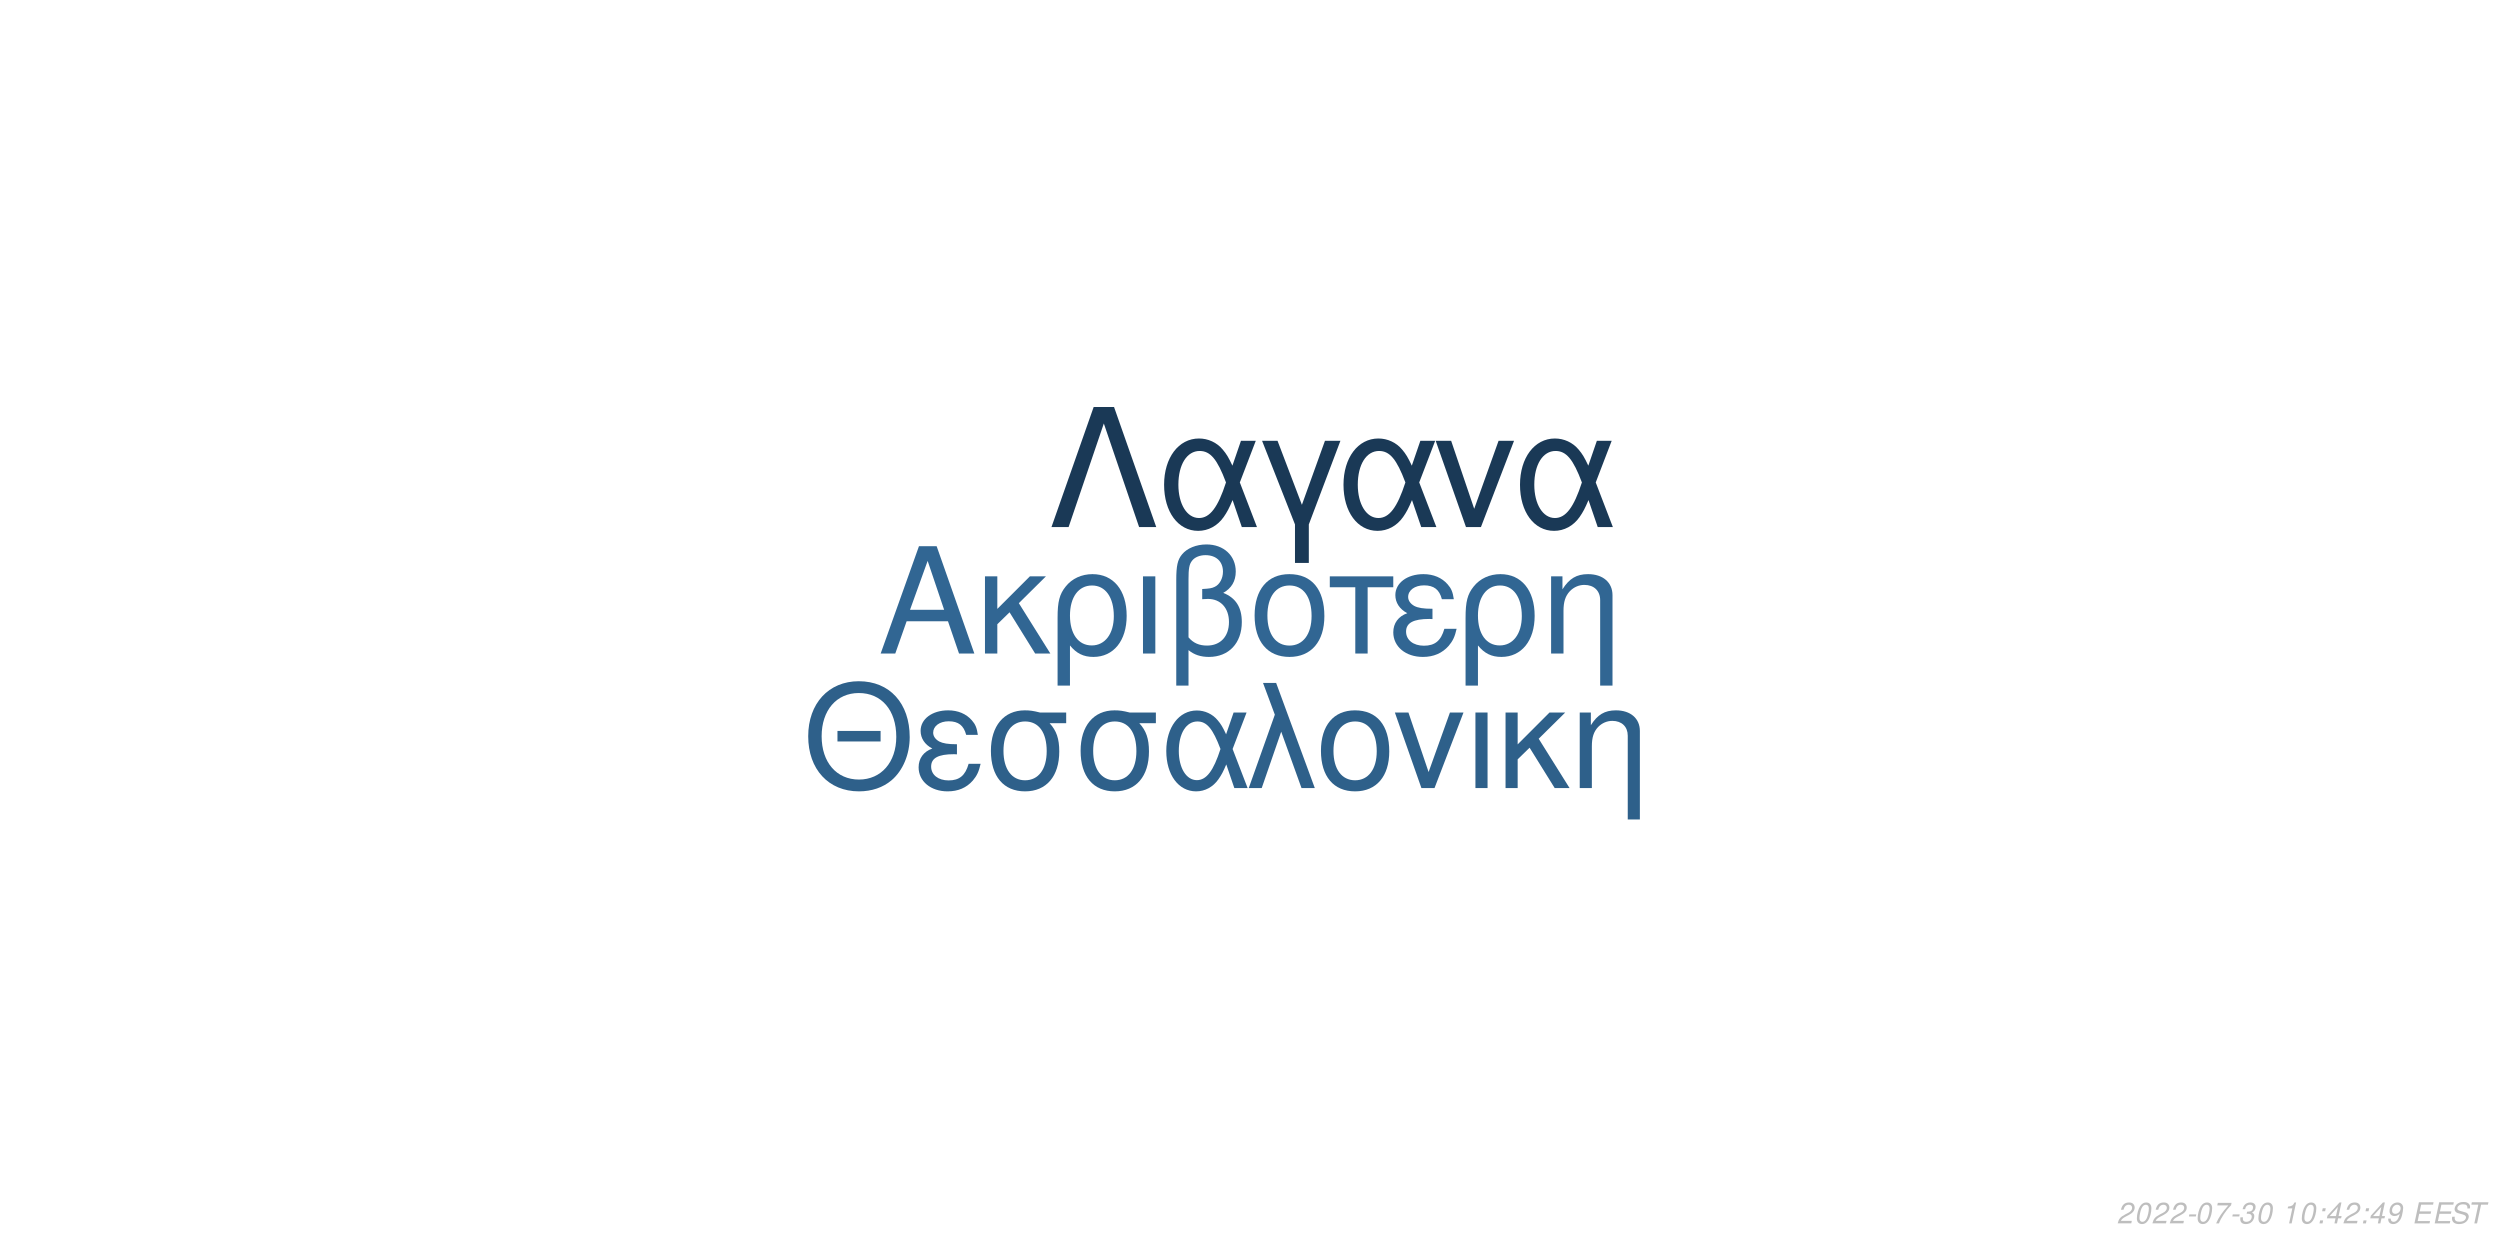
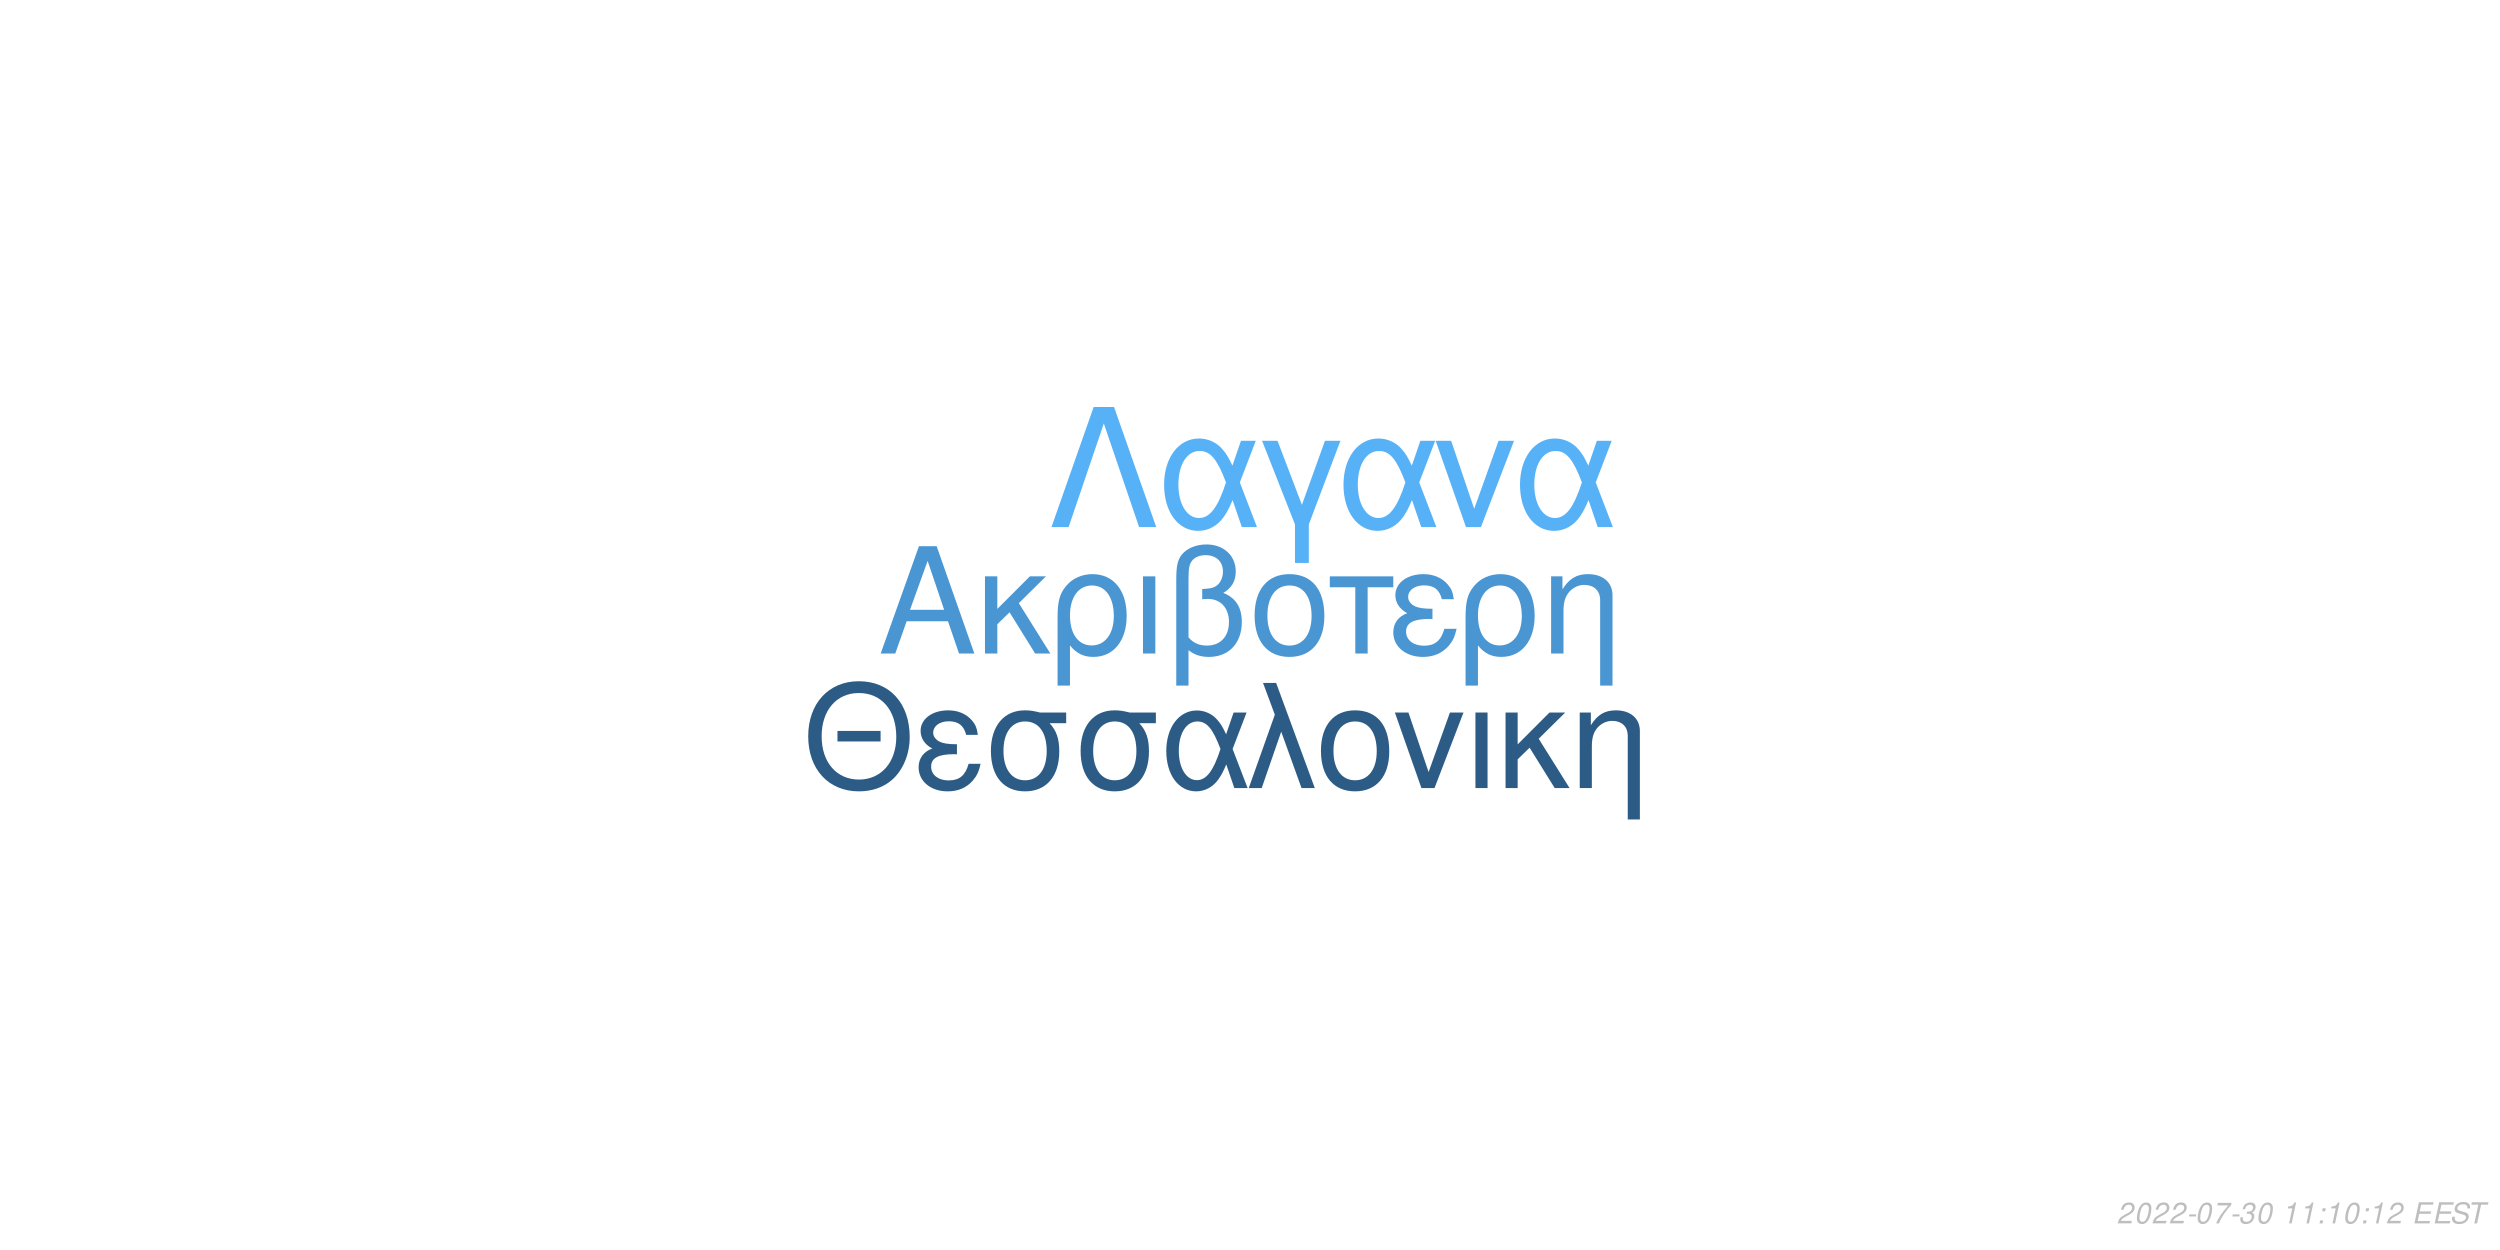
<svg xmlns="http://www.w3.org/2000/svg" xmlns:xlink="http://www.w3.org/1999/xlink" width="864pt" height="432pt" viewBox="0 0 864 432" version="1.1">
  <defs>
    <g>
      <symbol overflow="visible" id="glyph0-0">
        <path style="stroke:none;" d="" />
      </symbol>
      <symbol overflow="visible" id="glyph0-1">
        <path style="stroke:none;" d="M 24.125 -11.141 L 27.938 0 L 33.234 0 L 20.203 -37.094 L 14.094 -37.094 L 0.859 0 L 5.906 0 L 9.828 -11.141 Z M 22.797 -15.109 L 11 -15.109 L 17.094 -32.016 Z M 22.797 -15.109 " />
      </symbol>
      <symbol overflow="visible" id="glyph0-2">
        <path style="stroke:none;" d="M 7.172 -15.422 L 7.172 -26.672 L 2.906 -26.672 L 2.906 0 L 7.172 0 L 7.172 -10.125 L 11.406 -14.25 L 20.25 0 L 25.5 0 L 14.609 -17.406 L 23.969 -26.672 L 18.422 -26.672 Z M 7.172 -15.422 " />
      </symbol>
      <symbol overflow="visible" id="glyph0-3">
        <path style="stroke:none;" d="M 3 11.094 L 7.281 11.094 L 7.281 -2.797 C 9.516 -0.047 11.953 1.172 15.375 1.172 C 22.344 1.172 26.875 -4.422 26.875 -13.031 C 26.875 -21.891 22.297 -27.438 15.062 -27.438 C 11.297 -27.438 7.984 -25.906 5.797 -23.156 C 3.672 -20.516 3 -17.969 3 -12.359 Z M 14.906 -23.516 C 19.547 -23.516 22.438 -19.438 22.438 -12.922 C 22.438 -6.812 19.391 -2.797 14.812 -2.797 C 10.172 -2.797 7.281 -6.766 7.281 -13.125 C 7.281 -19.484 10.234 -23.516 14.906 -23.516 Z M 14.906 -23.516 " />
      </symbol>
      <symbol overflow="visible" id="glyph0-4">
        <path style="stroke:none;" d="M 3.516 0 L 7.781 0 L 7.781 -26.672 L 3.516 -26.672 Z M 3.516 0 " />
      </symbol>
      <symbol overflow="visible" id="glyph0-5">
        <path style="stroke:none;" d="M 4.016 11.094 L 8.25 11.094 L 8.25 -1.172 C 10.172 0.406 12.422 1.172 15.312 1.172 C 22.188 1.172 26.672 -3.609 26.672 -10.891 C 26.672 -15.984 24.578 -19.234 20.25 -20.969 C 23.109 -22.547 24.578 -25.031 24.578 -28.344 C 24.578 -33.844 20.406 -37.703 14.453 -37.703 C 10.938 -37.703 7.734 -36.391 6 -34.25 C 4.484 -32.422 4.016 -30.328 4.016 -25.391 Z M 8.25 -25.656 C 8.25 -29.359 8.5 -30.844 9.469 -32.062 C 10.375 -33.281 12.156 -34 14.094 -34 C 17.812 -34 20.156 -31.812 20.156 -28.297 C 20.156 -25.953 18.984 -23.812 17.297 -23.047 C 16.281 -22.547 15.469 -22.438 12.984 -22.297 L 12.984 -18.781 C 13.734 -18.828 14.344 -18.875 14.969 -18.875 C 19.344 -18.875 22.234 -15.719 22.234 -10.891 C 22.234 -5.906 19.281 -2.75 14.656 -2.75 C 11.953 -2.75 9.922 -3.609 8.25 -5.594 Z M 8.25 -25.656 " />
      </symbol>
      <symbol overflow="visible" id="glyph0-6">
        <path style="stroke:none;" d="M 14.094 -27.438 C 6.562 -27.438 2.094 -22.094 2.094 -13.125 C 2.094 -4.125 6.562 1.172 14.141 1.172 C 21.672 1.172 26.203 -4.172 26.203 -12.922 C 26.203 -22.188 21.828 -27.438 14.094 -27.438 Z M 14.141 -23.516 C 18.938 -23.516 21.781 -19.594 21.781 -12.984 C 21.781 -6.672 18.828 -2.75 14.141 -2.75 C 9.422 -2.75 6.516 -6.672 6.516 -13.125 C 6.516 -19.594 9.422 -23.516 14.141 -23.516 Z M 14.141 -23.516 " />
      </symbol>
      <symbol overflow="visible" id="glyph0-7">
        <path style="stroke:none;" d="M 7.891 0 L 12.156 0 L 12.156 -22.906 L 21.016 -22.906 L 21.016 -26.672 L -0.922 -26.672 L -0.922 -22.906 L 7.891 -22.906 Z M 7.891 0 " />
      </symbol>
      <symbol overflow="visible" id="glyph0-8">
        <path style="stroke:none;" d="M 14.562 -15.469 C 11.344 -15.469 9.562 -15.781 8.297 -16.438 C 6.922 -17.203 6.156 -18.328 6.156 -19.547 C 6.156 -21.891 8.453 -23.562 11.656 -23.562 C 15.062 -23.562 16.953 -22.094 17.812 -18.781 L 21.938 -18.781 C 21.578 -21.266 21.062 -22.5 19.797 -23.922 C 17.812 -26.203 14.906 -27.438 11.453 -27.438 C 5.797 -27.438 1.734 -24.375 1.734 -20.203 C 1.734 -17.609 3.156 -15.375 5.859 -13.938 C 2.797 -12.875 1.016 -10.484 1.016 -7.328 C 1.016 -2.391 5.297 1.172 11.25 1.172 C 14.969 1.172 17.906 -0.109 20.156 -2.641 C 21.578 -4.328 22.297 -5.797 22.906 -8.547 L 18.672 -8.547 C 17.5 -4.422 15.422 -2.703 11.609 -2.703 C 7.938 -2.703 5.438 -4.688 5.438 -7.578 C 5.438 -10.578 7.938 -11.953 13.484 -11.953 C 13.641 -11.953 14.094 -11.953 14.562 -11.906 Z M 14.562 -15.469 " />
      </symbol>
      <symbol overflow="visible" id="glyph0-9">
        <path style="stroke:none;" d="M 3.562 -26.672 L 3.562 0 L 7.844 0 L 7.844 -14.703 C 7.844 -17.906 8.5 -19.891 10.031 -21.531 C 11.406 -22.953 13.188 -23.719 15.062 -23.719 C 18.375 -23.719 20.516 -21.672 20.516 -18.469 L 20.516 11.094 L 24.781 11.094 L 24.781 -20.156 C 24.781 -24.578 21.469 -27.438 16.328 -27.438 C 12.359 -27.438 9.828 -25.906 7.484 -22.188 L 7.484 -26.672 Z M 3.562 -26.672 " />
      </symbol>
      <symbol overflow="visible" id="glyph1-0">
        <path style="stroke:none;" d="" />
      </symbol>
      <symbol overflow="visible" id="glyph1-1">
        <path style="stroke:none;" d="M 26.859 -19.734 L 11.953 -19.734 L 11.953 -16.094 L 26.859 -16.094 Z M 19.328 -36.922 C 8.922 -36.922 1.844 -29.25 1.844 -17.891 C 1.844 -6.484 8.875 1.141 19.391 1.141 C 23.812 1.141 27.703 -0.203 30.641 -2.688 C 34.578 -6.031 36.922 -11.656 36.922 -17.594 C 36.922 -29.297 30 -36.922 19.328 -36.922 Z M 19.328 -32.844 C 27.203 -32.844 32.281 -26.906 32.281 -17.688 C 32.281 -8.922 27.062 -2.938 19.391 -2.938 C 11.609 -2.938 6.484 -8.922 6.484 -17.891 C 6.484 -26.859 11.609 -32.844 19.328 -32.844 Z M 19.328 -32.844 " />
      </symbol>
      <symbol overflow="visible" id="glyph1-2">
        <path style="stroke:none;" d="M 14.25 -15.141 C 11.109 -15.141 9.375 -15.453 8.125 -16.094 C 6.781 -16.844 6.031 -17.938 6.031 -19.141 C 6.031 -21.422 8.266 -23.078 11.406 -23.078 C 14.75 -23.078 16.594 -21.625 17.438 -18.391 L 21.469 -18.391 C 21.125 -20.828 20.625 -22.031 19.391 -23.422 C 17.438 -25.656 14.594 -26.859 11.219 -26.859 C 5.688 -26.859 1.688 -23.875 1.688 -19.781 C 1.688 -17.234 3.094 -15.047 5.734 -13.656 C 2.734 -12.609 1 -10.266 1 -7.172 C 1 -2.344 5.188 1.141 11.016 1.141 C 14.656 1.141 17.547 -0.094 19.734 -2.594 C 21.125 -4.234 21.828 -5.688 22.422 -8.375 L 18.281 -8.375 C 17.141 -4.328 15.094 -2.641 11.359 -2.641 C 7.766 -2.641 5.328 -4.578 5.328 -7.422 C 5.328 -10.359 7.766 -11.703 13.203 -11.703 C 13.359 -11.703 13.797 -11.703 14.25 -11.656 Z M 14.25 -15.141 " />
      </symbol>
      <symbol overflow="visible" id="glyph1-3">
        <path style="stroke:none;" d="M 29 -26.109 L 19.938 -26.109 C 17.594 -26.703 16.438 -26.859 14.703 -26.859 C 7.469 -26.859 2.984 -21.469 2.984 -12.859 C 2.984 -4.031 7.375 1.141 14.797 1.141 C 22.172 1.141 26.609 -4.078 26.609 -12.656 C 26.609 -17.047 25.656 -19.828 23.266 -22.422 L 29 -22.422 Z M 14.797 -23.016 C 19.531 -23.016 22.266 -19.234 22.266 -12.75 C 22.266 -6.531 19.438 -2.688 14.797 -2.688 C 10.172 -2.688 7.328 -6.531 7.328 -12.859 C 7.328 -19.188 10.172 -23.016 14.797 -23.016 Z M 14.797 -23.016 " />
      </symbol>
      <symbol overflow="visible" id="glyph1-4">
        <path style="stroke:none;" d="M 29.344 -26.109 L 24.859 -26.109 L 22.266 -18.578 C 21.125 -21.031 20.484 -22.125 19.328 -23.469 C 17.547 -25.609 14.906 -26.812 12.156 -26.812 C 5.984 -26.812 1.594 -20.984 1.594 -12.812 C 1.594 -4.578 5.828 1.141 11.906 1.141 C 14.953 1.141 17.734 -0.344 19.625 -3.047 C 20.672 -4.531 21.281 -5.688 22.328 -8.172 L 25.109 0 L 29.703 0 L 24.516 -13.5 Z M 20.328 -13.5 C 17.891 -5.922 15.453 -2.734 12.156 -2.734 C 8.516 -2.734 5.922 -6.922 5.922 -12.812 C 5.922 -18.938 8.516 -23.016 12.359 -23.016 C 15.594 -23.016 17.688 -20.531 20.328 -13.5 Z M 20.328 -13.5 " />
      </symbol>
      <symbol overflow="visible" id="glyph1-5">
        <path style="stroke:none;" d="M 1.094 0 L 5.578 0 L 12.312 -19.484 L 19.328 0 L 23.922 0 L 10.562 -36.328 L 6.031 -36.328 L 10.109 -25.359 Z M 1.094 0 " />
      </symbol>
      <symbol overflow="visible" id="glyph1-6">
        <path style="stroke:none;" d="M 13.797 -26.859 C 6.422 -26.859 2.047 -21.625 2.047 -12.859 C 2.047 -4.031 6.422 1.141 13.859 1.141 C 21.234 1.141 25.656 -4.078 25.656 -12.656 C 25.656 -21.719 21.375 -26.859 13.797 -26.859 Z M 13.859 -23.016 C 18.531 -23.016 21.328 -19.188 21.328 -12.703 C 21.328 -6.531 18.438 -2.688 13.859 -2.688 C 9.219 -2.688 6.375 -6.531 6.375 -12.859 C 6.375 -19.188 9.219 -23.016 13.859 -23.016 Z M 13.859 -23.016 " />
      </symbol>
      <symbol overflow="visible" id="glyph1-7">
        <path style="stroke:none;" d="M 14.297 0 L 24.312 -26.109 L 19.625 -26.109 L 12.25 -5.531 L 5.281 -26.109 L 0.594 -26.109 L 9.766 0 Z M 14.297 0 " />
      </symbol>
      <symbol overflow="visible" id="glyph1-8">
        <path style="stroke:none;" d="M 3.438 0 L 7.625 0 L 7.625 -26.109 L 3.438 -26.109 Z M 3.438 0 " />
      </symbol>
      <symbol overflow="visible" id="glyph1-9">
        <path style="stroke:none;" d="M 7.031 -15.094 L 7.031 -26.109 L 2.844 -26.109 L 2.844 0 L 7.031 0 L 7.031 -9.922 L 11.156 -13.953 L 19.828 0 L 24.969 0 L 14.297 -17.047 L 23.469 -26.109 L 18.031 -26.109 Z M 7.031 -15.094 " />
      </symbol>
      <symbol overflow="visible" id="glyph1-10">
        <path style="stroke:none;" d="M 3.484 -26.109 L 3.484 0 L 7.672 0 L 7.672 -14.406 C 7.672 -17.547 8.328 -19.484 9.812 -21.078 C 11.156 -22.469 12.906 -23.219 14.75 -23.219 C 17.984 -23.219 20.078 -21.234 20.078 -18.094 L 20.078 10.859 L 24.266 10.859 L 24.266 -19.734 C 24.266 -24.062 21.031 -26.859 16 -26.859 C 12.109 -26.859 9.609 -25.359 7.328 -21.719 L 7.328 -26.109 Z M 3.484 -26.109 " />
      </symbol>
      <symbol overflow="visible" id="glyph2-0">
        <path style="stroke:none;" d="" />
      </symbol>
      <symbol overflow="visible" id="glyph2-1">
        <path style="stroke:none;" d="M 22.531 -41.484 L 15.484 -41.484 L 0.906 0 L 6.828 0 L 19 -35.797 L 31.188 0 L 37.109 0 Z M 22.531 -41.484 " />
      </symbol>
      <symbol overflow="visible" id="glyph2-2">
        <path style="stroke:none;" d="M 33.516 -29.812 L 28.391 -29.812 L 25.438 -21.219 C 24.125 -24.016 23.391 -25.266 22.078 -26.797 C 20.031 -29.25 17.016 -30.609 13.891 -30.609 C 6.828 -30.609 1.828 -23.953 1.828 -14.625 C 1.828 -5.234 6.656 1.312 13.594 1.312 C 17.078 1.312 20.266 -0.391 22.422 -3.469 C 23.609 -5.172 24.297 -6.484 25.5 -9.328 L 28.688 0 L 33.922 0 L 28 -15.422 Z M 23.219 -15.422 C 20.422 -6.766 17.641 -3.125 13.891 -3.125 C 9.734 -3.125 6.766 -7.906 6.766 -14.625 C 6.766 -21.625 9.734 -26.297 14.109 -26.297 C 17.812 -26.297 20.203 -23.453 23.219 -15.422 Z M 23.219 -15.422 " />
      </symbol>
      <symbol overflow="visible" id="glyph2-3">
        <path style="stroke:none;" d="M 12.062 12.406 L 16.844 12.406 L 16.844 -0.906 L 27.766 -29.812 L 22.422 -29.812 L 14.453 -7.688 L 6.031 -29.812 L 0.688 -29.812 L 12.062 -0.906 Z M 12.062 12.406 " />
      </symbol>
      <symbol overflow="visible" id="glyph2-4">
        <path style="stroke:none;" d="M 16.328 0 L 27.766 -29.812 L 22.422 -29.812 L 14 -6.312 L 6.031 -29.812 L 0.688 -29.812 L 11.156 0 Z M 16.328 0 " />
      </symbol>
      <symbol overflow="visible" id="glyph3-0">
        <path style="stroke:none;" d="" />
      </symbol>
      <symbol overflow="visible" id="glyph3-1">
        <path style="stroke:none;" d="M 5.234 -0.875 L 1.469 -0.875 C 1.641 -1.375 2.203 -1.891 3.109 -2.344 L 4.234 -2.938 C 5.562 -3.625 6.219 -4.469 6.219 -5.484 C 6.219 -5.938 6.062 -6.359 5.797 -6.656 C 5.469 -7.047 4.984 -7.234 4.312 -7.234 C 2.766 -7.234 1.891 -6.453 1.484 -4.734 L 2.375 -4.734 C 2.484 -5.188 2.609 -5.484 2.797 -5.75 C 3.094 -6.203 3.609 -6.453 4.188 -6.453 C 4.891 -6.453 5.344 -6.031 5.344 -5.375 C 5.344 -4.703 4.859 -4.094 4.016 -3.656 L 2.984 -3.125 C 1.234 -2.188 0.797 -1.656 0.344 -0.016 L 5.047 -0.016 Z M 5.234 -0.875 " />
      </symbol>
      <symbol overflow="visible" id="glyph3-2">
        <path style="stroke:none;" d="M 4.203 -7.234 C 3.375 -7.234 2.688 -6.812 2.125 -5.984 C 1.484 -5.047 0.984 -3.188 0.984 -1.734 C 0.984 -1.109 1.172 -0.562 1.484 -0.266 C 1.797 0.047 2.281 0.234 2.766 0.234 C 3.625 0.234 4.281 -0.156 4.859 -1.016 C 5.516 -1.953 6 -3.797 6 -5.266 C 6 -6.5 5.328 -7.234 4.203 -7.234 Z M 4.094 -6.453 C 4.734 -6.453 5.125 -5.984 5.125 -5.156 C 5.125 -4.203 4.781 -2.625 4.406 -1.812 C 3.984 -0.938 3.516 -0.547 2.875 -0.547 C 2.25 -0.547 1.875 -1.031 1.875 -1.828 C 1.875 -2.797 2.203 -4.344 2.594 -5.203 C 2.984 -6.047 3.453 -6.453 4.094 -6.453 Z M 4.094 -6.453 " />
      </symbol>
      <symbol overflow="visible" id="glyph3-3">
        <path style="stroke:none;" d="M 3.516 -3.125 L 1.125 -3.125 L 0.969 -2.406 L 3.359 -2.406 Z M 3.516 -3.125 " />
      </symbol>
      <symbol overflow="visible" id="glyph3-4">
        <path style="stroke:none;" d="M 6.703 -7.094 L 1.953 -7.094 L 1.766 -6.219 L 5.594 -6.219 C 3.344 -3.688 2.266 -2.109 1.375 0 L 2.344 0 C 3.031 -1.906 4.828 -4.594 6.547 -6.281 Z M 6.703 -7.094 " />
      </symbol>
      <symbol overflow="visible" id="glyph3-5">
        <path style="stroke:none;" d="M 2.922 -3.312 C 3.125 -3.344 3.234 -3.344 3.375 -3.344 C 4.203 -3.344 4.688 -3 4.688 -2.406 C 4.688 -1.312 3.906 -0.547 2.781 -0.547 C 2.047 -0.547 1.594 -0.938 1.594 -1.562 C 1.594 -1.719 1.609 -1.844 1.656 -2.094 L 0.766 -2.094 C 0.734 -1.797 0.719 -1.641 0.719 -1.469 C 0.719 -0.375 1.406 0.234 2.641 0.234 C 3.547 0.234 4.297 -0.078 4.812 -0.656 C 5.266 -1.156 5.562 -1.875 5.562 -2.547 C 5.562 -3.125 5.344 -3.453 4.797 -3.734 C 5.641 -4.234 6.016 -4.844 6.016 -5.734 C 6.016 -6.656 5.312 -7.234 4.203 -7.234 C 3.375 -7.234 2.672 -6.938 2.188 -6.375 C 1.891 -6.031 1.703 -5.641 1.516 -4.906 L 2.391 -4.906 C 2.5 -5.359 2.594 -5.594 2.734 -5.812 C 3.047 -6.234 3.516 -6.453 4.078 -6.453 C 4.734 -6.453 5.141 -6.125 5.141 -5.578 C 5.141 -5.188 5.016 -4.797 4.797 -4.547 C 4.516 -4.234 4 -4.062 3.266 -4.062 L 3.078 -4.062 Z M 2.922 -3.312 " />
      </symbol>
      <symbol overflow="visible" id="glyph3-6">
        <path style="stroke:none;" d="" />
      </symbol>
      <symbol overflow="visible" id="glyph3-7">
        <path style="stroke:none;" d="M 3.703 -5.188 L 2.594 0 L 3.469 0 L 5.016 -7.234 L 4.438 -7.234 C 3.906 -6.156 3.688 -6.016 2.234 -5.812 L 2.109 -5.188 Z M 3.703 -5.188 " />
      </symbol>
      <symbol overflow="visible" id="glyph3-8">
        <path style="stroke:none;" d="M 2.359 -1.031 L 1.312 -1.031 L 1.094 0 L 2.141 0 Z M 3.266 -5.234 L 2.219 -5.234 L 2 -4.203 L 3.047 -4.203 Z M 3.266 -5.234 " />
      </symbol>
      <symbol overflow="visible" id="glyph3-9">
-         <path style="stroke:none;" d="M 3.625 -1.75 L 3.266 0 L 4.141 0 L 4.516 -1.75 L 5.562 -1.75 L 5.734 -2.531 L 4.688 -2.531 L 5.688 -7.234 L 5.016 -7.234 L 0.844 -2.672 L 0.641 -1.75 Z M 3.797 -2.531 L 1.594 -2.531 L 4.469 -5.703 Z M 3.797 -2.531 " />
+         <path style="stroke:none;" d="M 2.547 -3.312 L 6.5 -3.312 L 6.688 -4.141 L 2.719 -4.141 L 3.219 -6.469 L 7.344 -6.469 L 7.516 -7.297 L 2.453 -7.297 L 0.906 0 L 6.125 0 L 6.297 -0.812 L 2.016 -0.812 Z M 2.547 -3.312 " />
      </symbol>
      <symbol overflow="visible" id="glyph3-10">
-         <path style="stroke:none;" d="M 0.844 -1.656 C 0.844 -1.547 0.844 -1.438 0.844 -1.375 C 0.844 -0.406 1.531 0.234 2.578 0.234 C 3.203 0.234 3.766 0.016 4.297 -0.438 C 4.938 -1 5.312 -1.656 5.594 -2.719 C 5.844 -3.672 6.016 -4.766 6.016 -5.375 C 6.016 -5.844 5.844 -6.328 5.547 -6.656 C 5.203 -7.031 4.703 -7.234 4.062 -7.234 C 2.516 -7.234 1.297 -5.938 1.297 -4.266 C 1.297 -3.203 1.984 -2.547 3.047 -2.547 C 3.484 -2.547 3.953 -2.672 4.281 -2.891 C 4.406 -2.984 4.547 -3.078 4.828 -3.344 C 4.438 -1.484 3.703 -0.547 2.703 -0.547 C 2.109 -0.547 1.719 -0.938 1.719 -1.547 L 1.719 -1.656 Z M 3.953 -6.453 C 4.625 -6.453 5.141 -5.953 5.141 -5.281 C 5.141 -4.188 4.312 -3.312 3.297 -3.312 C 2.594 -3.312 2.172 -3.734 2.172 -4.453 C 2.172 -5.562 2.984 -6.453 3.953 -6.453 Z M 3.953 -6.453 " />
+         <path style="stroke:none;" d="M 7.062 -5.156 C 7.125 -5.438 7.141 -5.562 7.141 -5.703 C 7.141 -6.156 6.938 -6.594 6.594 -6.891 C 6.188 -7.25 5.656 -7.406 4.875 -7.406 C 3.844 -7.406 3.047 -7.125 2.5 -6.562 C 2.094 -6.141 1.781 -5.438 1.781 -4.922 C 1.781 -4.297 2.219 -3.766 2.891 -3.562 L 4.594 -3.094 C 5.406 -2.859 5.734 -2.578 5.734 -2.094 C 5.734 -1.781 5.547 -1.406 5.266 -1.141 C 4.844 -0.766 4.266 -0.578 3.453 -0.578 C 2.328 -0.578 1.812 -0.984 1.812 -1.906 C 1.812 -2.047 1.812 -2.125 1.844 -2.312 L 0.984 -2.312 C 0.906 -2.062 0.891 -1.906 0.891 -1.688 C 0.891 -0.484 1.797 0.234 3.297 0.234 C 4.359 0.234 5.234 -0.062 5.812 -0.609 C 6.344 -1.078 6.688 -1.797 6.688 -2.375 C 6.688 -2.641 6.609 -2.906 6.453 -3.156 C 6.234 -3.5 5.938 -3.703 5.469 -3.828 L 3.75 -4.312 C 2.984 -4.547 2.734 -4.734 2.734 -5.188 C 2.734 -5.547 2.875 -5.844 3.188 -6.109 C 3.547 -6.438 4.031 -6.594 4.703 -6.594 C 5.266 -6.594 5.688 -6.484 5.906 -6.297 C 6.094 -6.125 6.219 -5.797 6.219 -5.516 C 6.219 -5.422 6.203 -5.344 6.188 -5.156 Z M 7.062 -5.156 " />
      </symbol>
      <symbol overflow="visible" id="glyph3-11">
-         <path style="stroke:none;" d="M 2.547 -3.312 L 6.5 -3.312 L 6.688 -4.141 L 2.719 -4.141 L 3.219 -6.469 L 7.344 -6.469 L 7.516 -7.297 L 2.453 -7.297 L 0.906 0 L 6.125 0 L 6.297 -0.812 L 2.016 -0.812 Z M 2.547 -3.312 " />
-       </symbol>
-       <symbol overflow="visible" id="glyph3-12">
-         <path style="stroke:none;" d="M 7.062 -5.156 C 7.125 -5.438 7.141 -5.562 7.141 -5.703 C 7.141 -6.156 6.938 -6.594 6.594 -6.891 C 6.188 -7.25 5.656 -7.406 4.875 -7.406 C 3.844 -7.406 3.047 -7.125 2.5 -6.562 C 2.094 -6.141 1.781 -5.438 1.781 -4.922 C 1.781 -4.297 2.219 -3.766 2.891 -3.562 L 4.594 -3.094 C 5.406 -2.859 5.734 -2.578 5.734 -2.094 C 5.734 -1.781 5.547 -1.406 5.266 -1.141 C 4.844 -0.766 4.266 -0.578 3.453 -0.578 C 2.328 -0.578 1.812 -0.984 1.812 -1.906 C 1.812 -2.047 1.812 -2.125 1.844 -2.312 L 0.984 -2.312 C 0.906 -2.062 0.891 -1.906 0.891 -1.688 C 0.891 -0.484 1.797 0.234 3.297 0.234 C 4.359 0.234 5.234 -0.062 5.812 -0.609 C 6.344 -1.078 6.688 -1.797 6.688 -2.375 C 6.688 -2.641 6.609 -2.906 6.453 -3.156 C 6.234 -3.5 5.938 -3.703 5.469 -3.828 L 3.75 -4.312 C 2.984 -4.547 2.734 -4.734 2.734 -5.188 C 2.734 -5.547 2.875 -5.844 3.188 -6.109 C 3.547 -6.438 4.031 -6.594 4.703 -6.594 C 5.266 -6.594 5.688 -6.484 5.906 -6.297 C 6.094 -6.125 6.219 -5.797 6.219 -5.516 C 6.219 -5.422 6.203 -5.344 6.188 -5.156 Z M 7.062 -5.156 " />
-       </symbol>
-       <symbol overflow="visible" id="glyph3-13">
        <path style="stroke:none;" d="M 4.938 -6.469 L 7.312 -6.469 L 7.484 -7.297 L 1.75 -7.297 L 1.578 -6.469 L 3.984 -6.469 L 2.609 0 L 3.547 0 Z M 4.938 -6.469 " />
      </symbol>
    </g>
  </defs>
  <g id="surface1">
    <rect x="0" y="0" width="864" height="432" style="fill:rgb(100%,100%,100%);fill-opacity:1;stroke:none;" />
-     <g style="fill:rgb(19.216%,40%,57.647%);fill-opacity:1;">
+     <g style="fill:rgb(28.627%,58.824%,82.745%);fill-opacity:1;">
      <use xlink:href="#glyph0-1" x="303.5" y="225.861" />
      <use xlink:href="#glyph0-2" x="337.5" y="225.861" />
      <use xlink:href="#glyph0-3" x="362.5" y="225.861" />
      <use xlink:href="#glyph0-4" x="391.5" y="225.861" />
      <use xlink:href="#glyph0-5" x="402.5" y="225.861" />
      <use xlink:href="#glyph0-6" x="431.5" y="225.861" />
      <use xlink:href="#glyph0-7" x="460.5" y="225.861" />
      <use xlink:href="#glyph0-8" x="480.5" y="225.861" />
      <use xlink:href="#glyph0-3" x="503.5" y="225.861" />
      <use xlink:href="#glyph0-9" x="532.5" y="225.861" />
    </g>
-     <g style="fill:rgb(18.039%,37.647%,54.118%);fill-opacity:1;">
+     <g style="fill:rgb(17.255%,36.078%,52.157%);fill-opacity:1;">
      <use xlink:href="#glyph1-1" x="277.473" y="272.354" />
      <use xlink:href="#glyph1-2" x="316.473" y="272.354" />
      <use xlink:href="#glyph1-3" x="339.473" y="272.354" />
      <use xlink:href="#glyph1-3" x="370.473" y="272.354" />
      <use xlink:href="#glyph1-4" x="401.473" y="272.354" />
      <use xlink:href="#glyph1-5" x="430.473" y="272.354" />
      <use xlink:href="#glyph1-6" x="454.473" y="272.354" />
      <use xlink:href="#glyph1-7" x="481.473" y="272.354" />
      <use xlink:href="#glyph1-8" x="506.473" y="272.354" />
      <use xlink:href="#glyph1-9" x="517.473" y="272.354" />
      <use xlink:href="#glyph1-10" x="542.473" y="272.354" />
    </g>
-     <g style="fill:rgb(10.196%,22.353%,33.725%);fill-opacity:1;">
+     <g style="fill:rgb(33.725%,69.412%,96.863%);fill-opacity:1;">
      <use xlink:href="#glyph2-1" x="362.484" y="182.152" />
      <use xlink:href="#glyph2-2" x="400.484" y="182.152" />
      <use xlink:href="#glyph2-3" x="435.484" y="182.152" />
      <use xlink:href="#glyph2-2" x="462.484" y="182.152" />
      <use xlink:href="#glyph2-4" x="495.484" y="182.152" />
      <use xlink:href="#glyph2-2" x="523.484" y="182.152" />
    </g>
    <g style="fill:rgb(74.51%,74.51%,74.51%);fill-opacity:1;">
      <use xlink:href="#glyph3-1" x="731.52" y="422.81" />
      <use xlink:href="#glyph3-2" x="737.52" y="422.81" />
      <use xlink:href="#glyph3-1" x="743.52" y="422.81" />
      <use xlink:href="#glyph3-1" x="749.52" y="422.81" />
      <use xlink:href="#glyph3-3" x="755.52" y="422.81" />
      <use xlink:href="#glyph3-2" x="758.52" y="422.81" />
      <use xlink:href="#glyph3-4" x="764.52" y="422.81" />
      <use xlink:href="#glyph3-3" x="770.52" y="422.81" />
      <use xlink:href="#glyph3-5" x="773.52" y="422.81" />
      <use xlink:href="#glyph3-2" x="779.52" y="422.81" />
      <use xlink:href="#glyph3-6" x="785.52" y="422.81" />
      <use xlink:href="#glyph3-7" x="788.52" y="422.81" />
-       <use xlink:href="#glyph3-2" x="794.52" y="422.81" />
+       <use xlink:href="#glyph3-7" x="794.52" y="422.81" />
      <use xlink:href="#glyph3-8" x="800.52" y="422.81" />
-       <use xlink:href="#glyph3-9" x="803.52" y="422.81" />
-       <use xlink:href="#glyph3-1" x="809.52" y="422.81" />
+       <use xlink:href="#glyph3-7" x="803.52" y="422.81" />
+       <use xlink:href="#glyph3-2" x="809.52" y="422.81" />
      <use xlink:href="#glyph3-8" x="815.52" y="422.81" />
-       <use xlink:href="#glyph3-9" x="818.52" y="422.81" />
-       <use xlink:href="#glyph3-10" x="824.52" y="422.81" />
+       <use xlink:href="#glyph3-7" x="818.52" y="422.81" />
+       <use xlink:href="#glyph3-1" x="824.52" y="422.81" />
      <use xlink:href="#glyph3-6" x="830.52" y="422.81" />
-       <use xlink:href="#glyph3-11" x="833.52" y="422.81" />
-       <use xlink:href="#glyph3-11" x="840.52" y="422.81" />
-       <use xlink:href="#glyph3-12" x="846.52" y="422.81" />
-       <use xlink:href="#glyph3-13" x="852.52" y="422.81" />
+       <use xlink:href="#glyph3-9" x="833.52" y="422.81" />
+       <use xlink:href="#glyph3-9" x="840.52" y="422.81" />
+       <use xlink:href="#glyph3-10" x="846.52" y="422.81" />
+       <use xlink:href="#glyph3-11" x="852.52" y="422.81" />
    </g>
  </g>
</svg>
